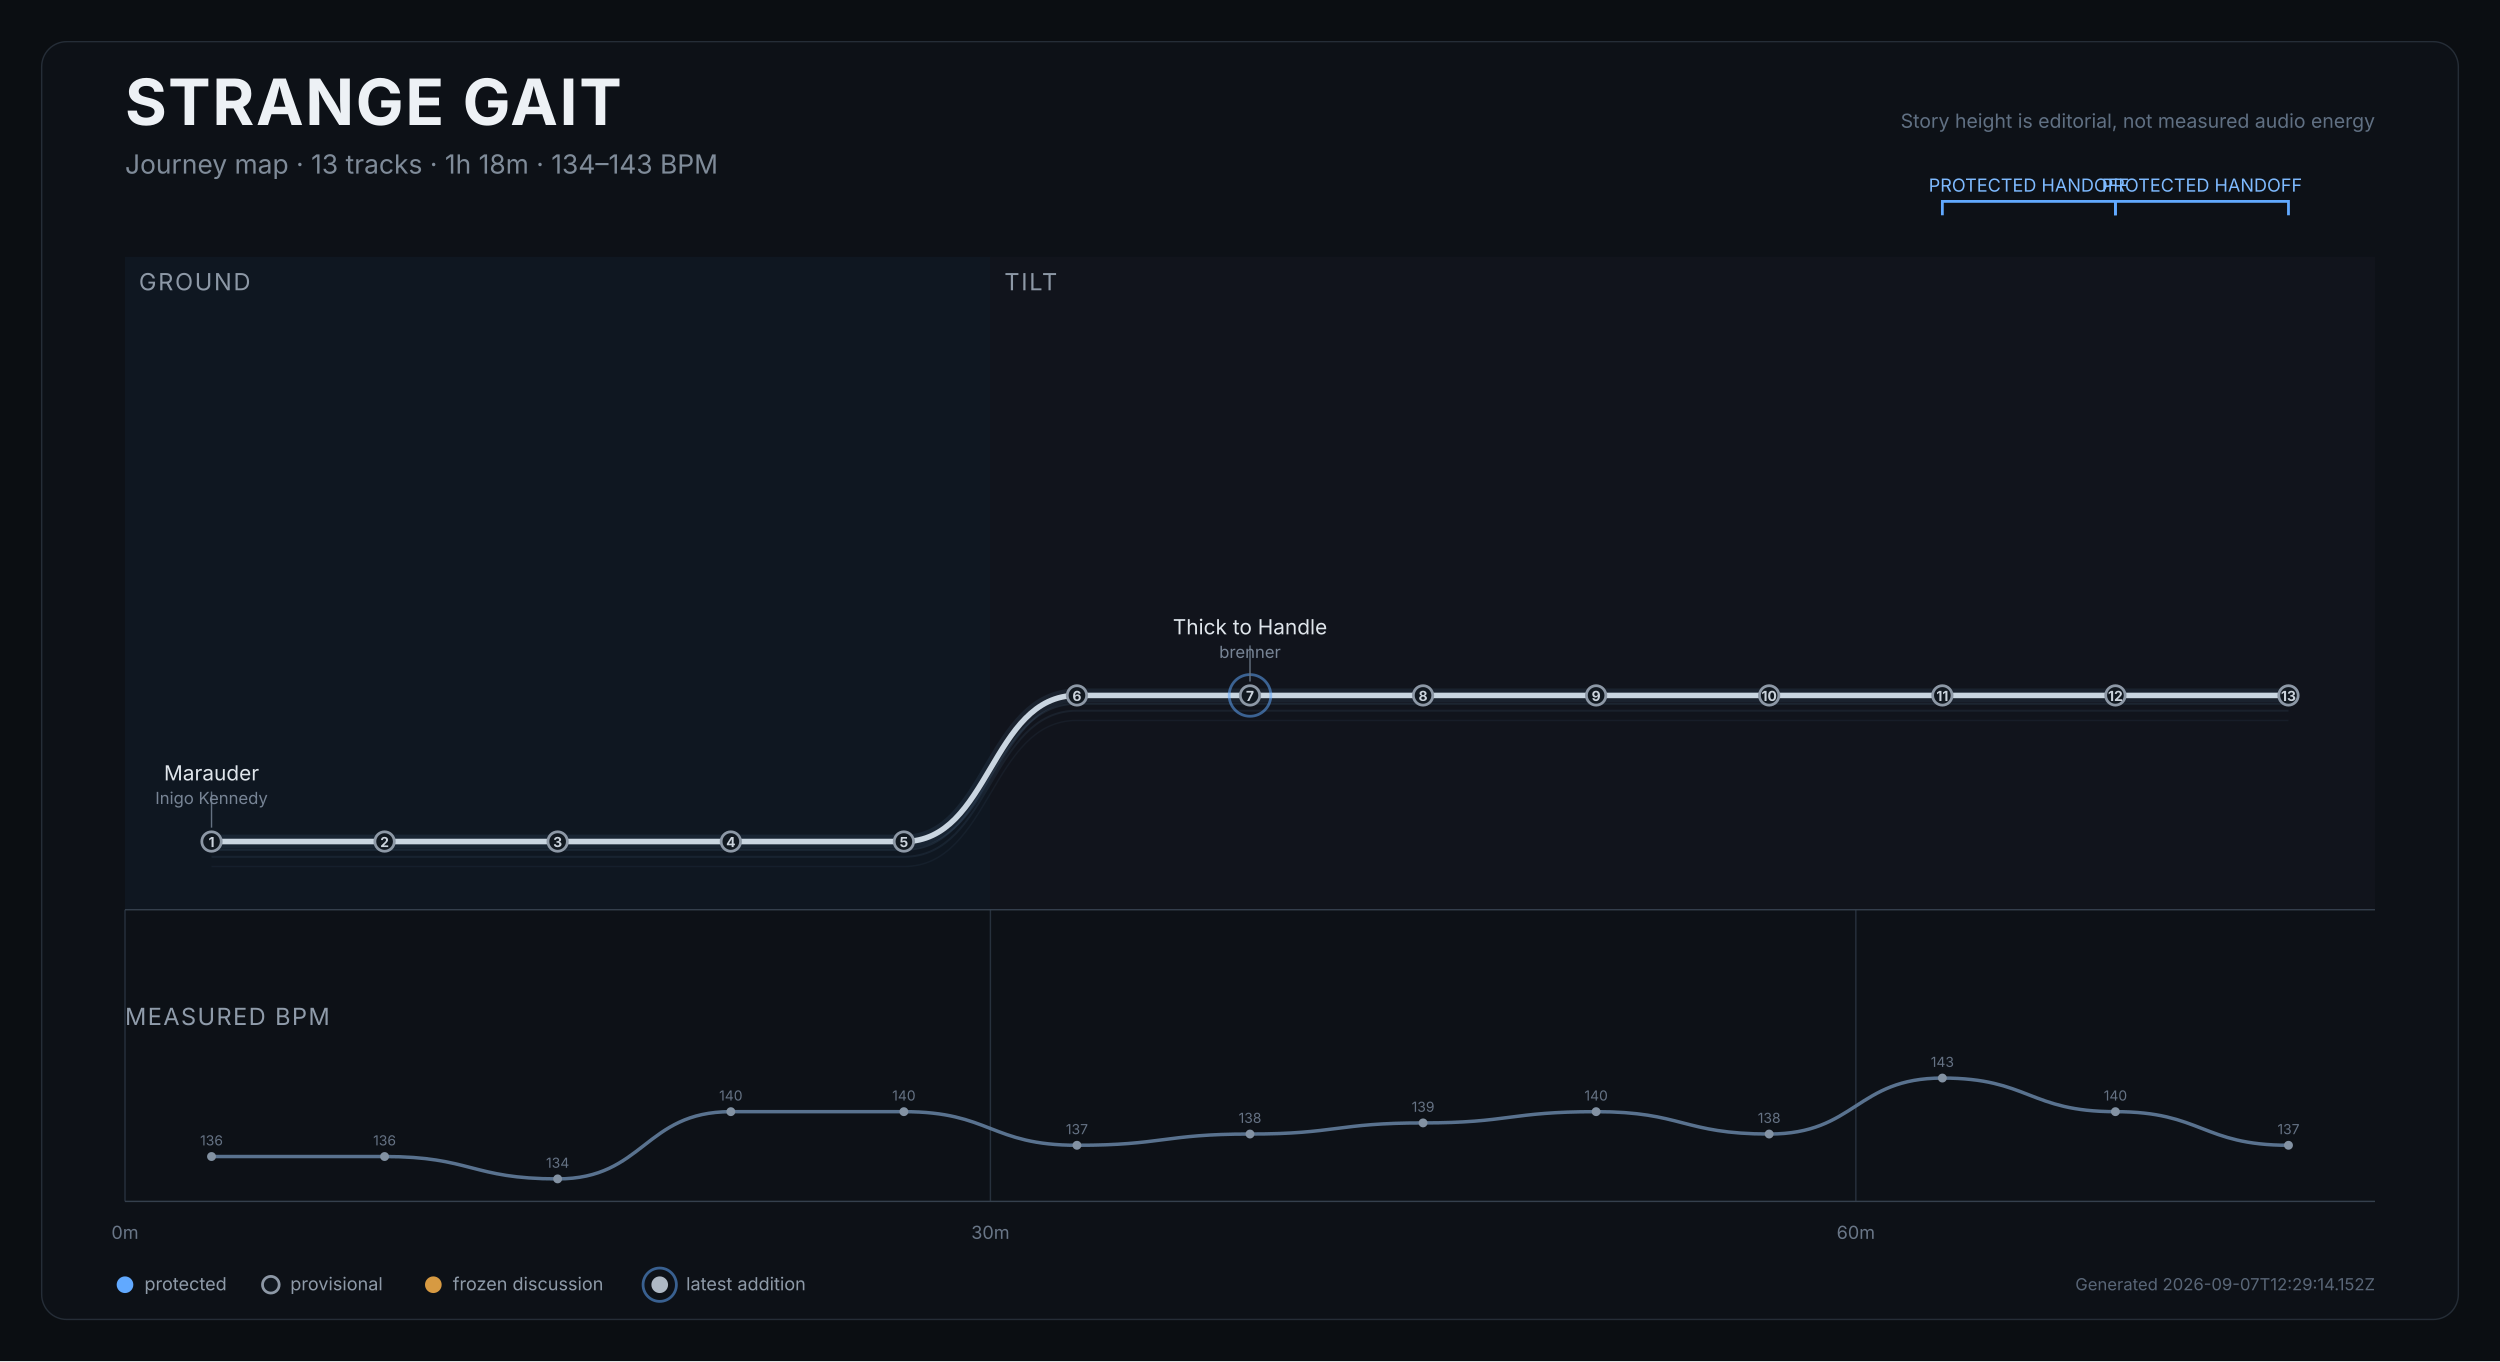
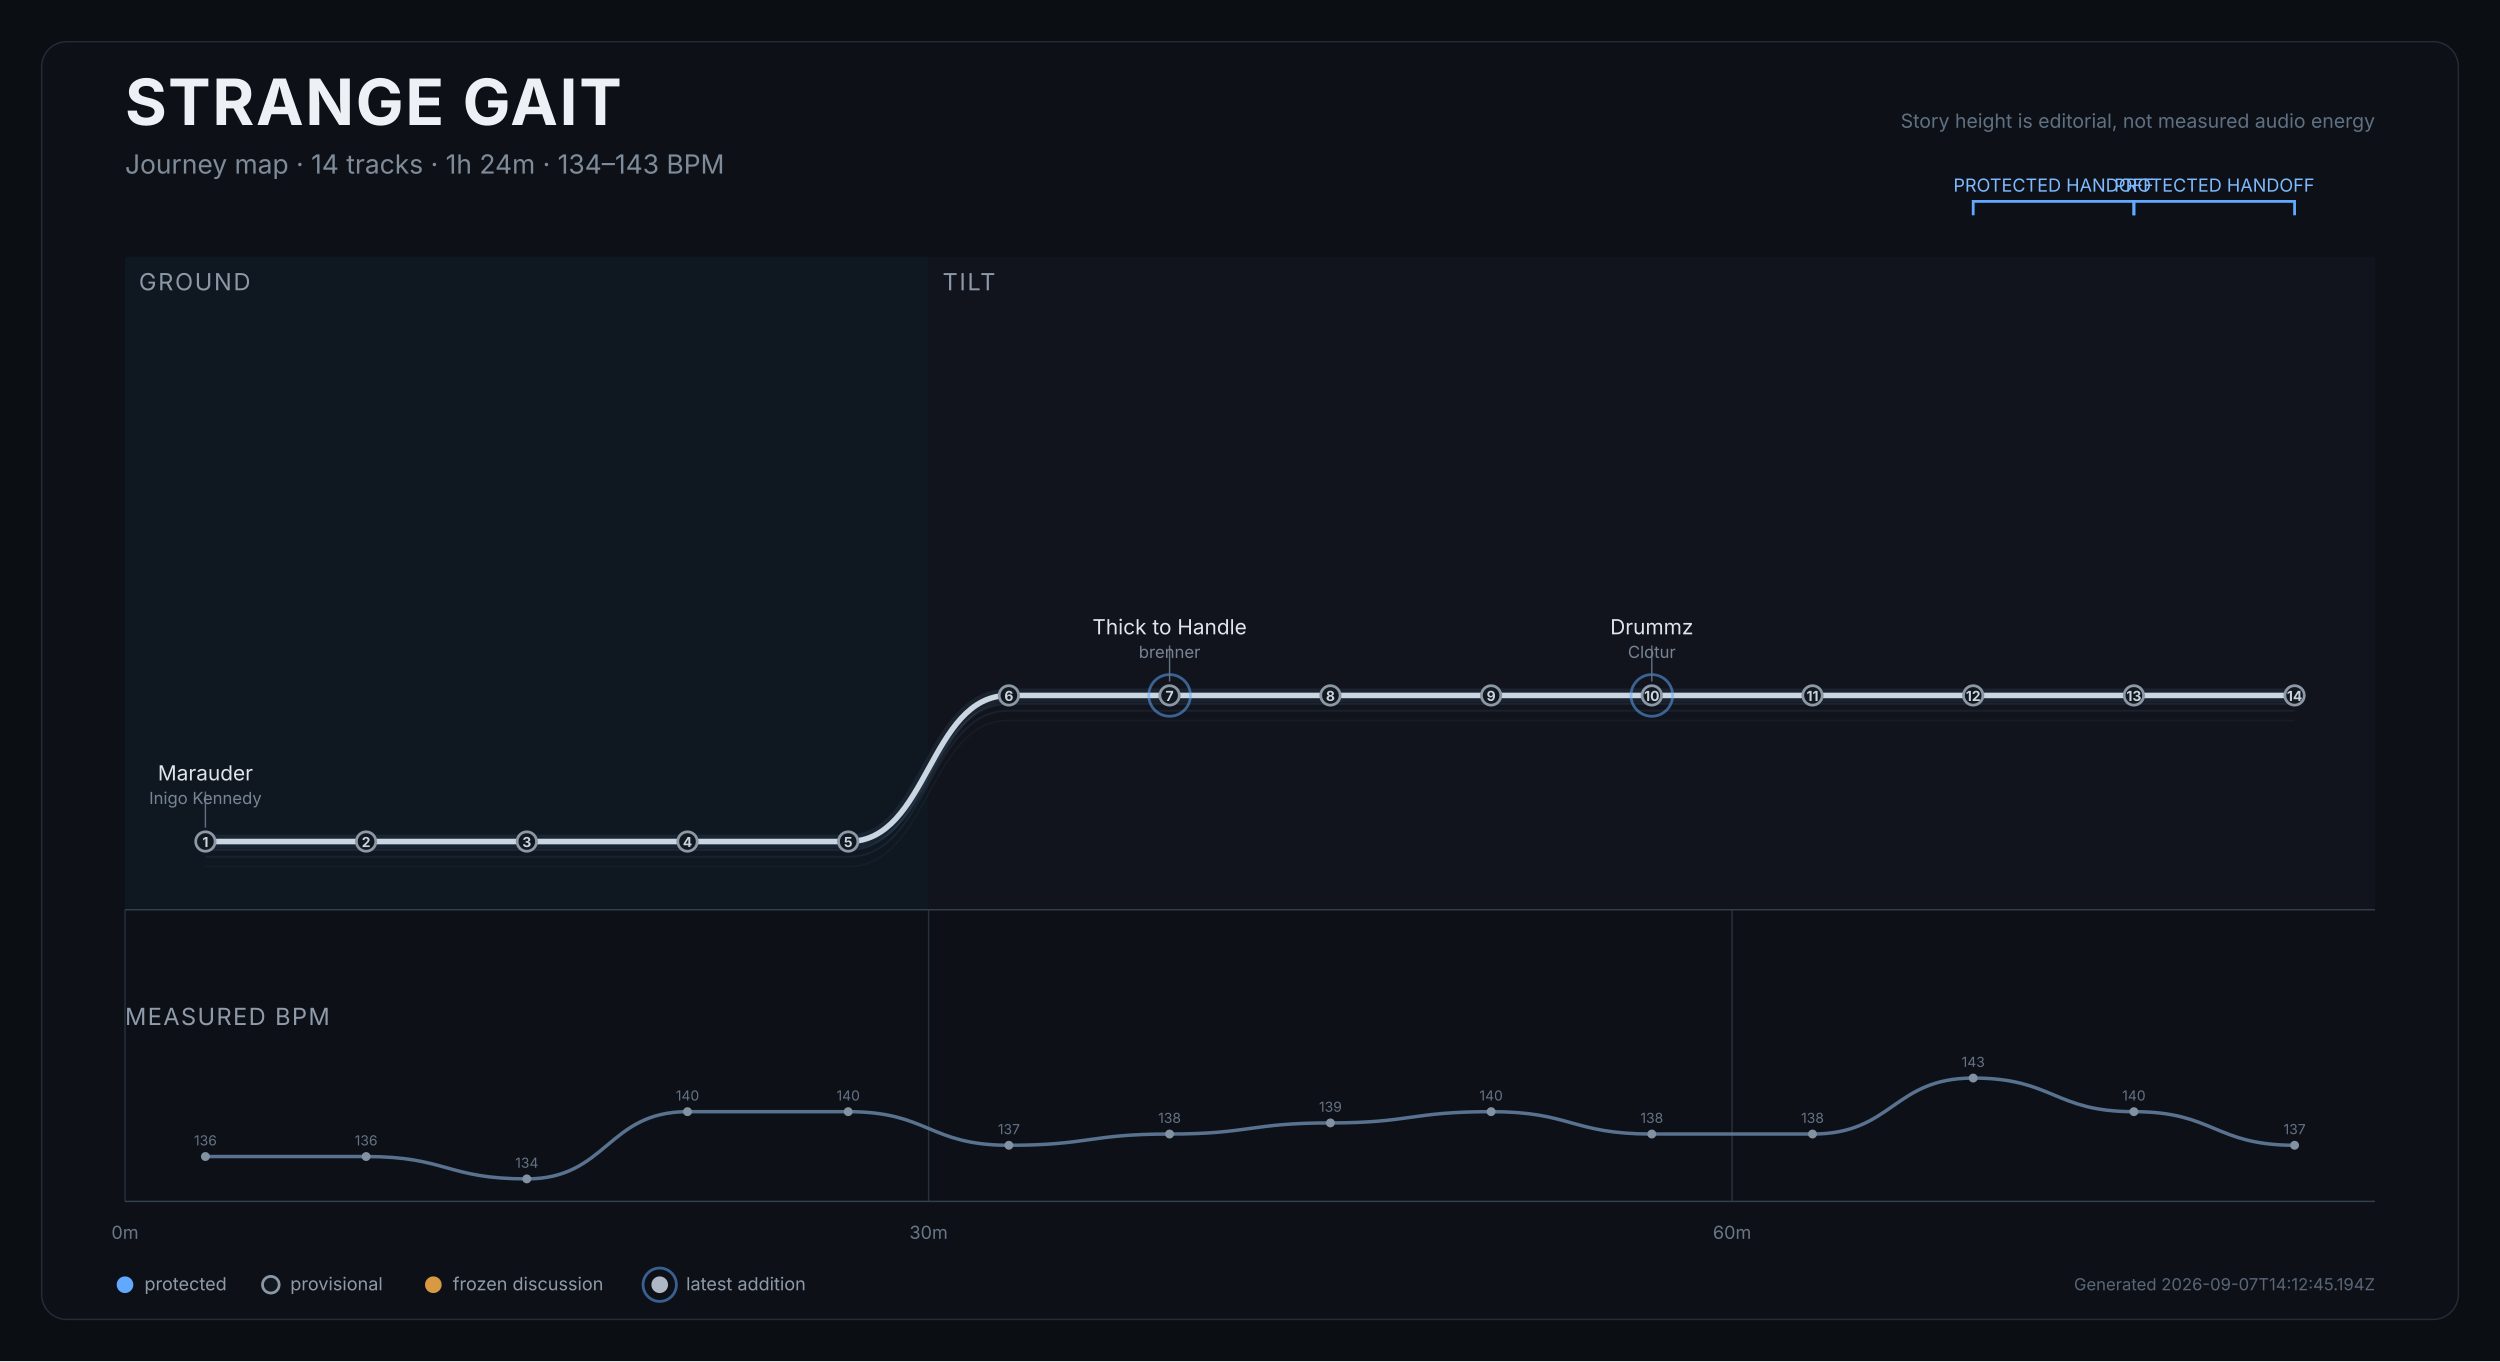
<svg xmlns="http://www.w3.org/2000/svg" width="1800" height="980" viewBox="0 0 1800 980" role="img" aria-labelledby="title desc">
  <rect width="1800" height="980" fill="#0b0e12" />
  <rect x="30" y="30" width="1740" height="920" rx="18" fill="#0d1117" stroke="#252d37" />
  <text x="90" y="90" fill="#edf1f5" font-size="46" font-weight="750" font-family="Inter,Arial,sans-serif" letter-spacing="1.2">STRANGE GAIT</text>
-   <text x="90" y="125" fill="#7f8b99" font-size="19" font-family="Inter,Arial,sans-serif">Journey map · 13 tracks · 1h 18m · 134–143 BPM</text>
+   <text x="90" y="125" fill="#7f8b99" font-size="19" font-family="Inter,Arial,sans-serif">Journey map · 14 tracks · 1h 24m · 134–143 BPM</text>
  <text x="1710" y="92" text-anchor="end" fill="#607083" font-size="14" font-family="Inter,Arial,sans-serif">Story height is editorial, not measured audio energy</text>
  <g>
-     <rect x="90.0" y="185" width="623.1" height="470" fill="#101923" opacity="0.82" />
+     <rect x="90.0" y="185" width="578.6" height="470" fill="#101923" opacity="0.82" />
    <text x="100.0" y="209" fill="#8d98a6" font-size="17" font-family="Inter,Arial,sans-serif" letter-spacing="1.2">GROUND</text>
  </g>
  <g>
-     <rect x="713.1" y="185" width="996.9" height="470" fill="#12151d" opacity="0.82" />
-     <text x="723.1" y="209" fill="#8d98a6" font-size="17" font-family="Inter,Arial,sans-serif" letter-spacing="1.2">TILT</text>
+     <rect x="668.6" y="185" width="1041.4" height="470" fill="#12151d" opacity="0.82" />
+     <text x="678.6" y="209" fill="#8d98a6" font-size="17" font-family="Inter,Arial,sans-serif" letter-spacing="1.2">TILT</text>
  </g>
  <line x1="90.0" y1="655" x2="90.0" y2="865" stroke="#27313d" stroke-width="1" />
  <text x="90.0" y="892" text-anchor="middle" fill="#697687" font-size="13" font-family="Inter,Arial,sans-serif">0m</text>
-   <line x1="713.1" y1="655" x2="713.1" y2="865" stroke="#27313d" stroke-width="1" />
-   <text x="713.1" y="892" text-anchor="middle" fill="#697687" font-size="13" font-family="Inter,Arial,sans-serif">30m</text>
-   <line x1="1336.2" y1="655" x2="1336.2" y2="865" stroke="#27313d" stroke-width="1" />
-   <text x="1336.2" y="892" text-anchor="middle" fill="#697687" font-size="13" font-family="Inter,Arial,sans-serif">60m</text>
+   <line x1="668.6" y1="655" x2="668.6" y2="865" stroke="#27313d" stroke-width="1" />
+   <text x="668.6" y="892" text-anchor="middle" fill="#697687" font-size="13" font-family="Inter,Arial,sans-serif">30m</text>
+   <line x1="1247.1" y1="655" x2="1247.1" y2="865" stroke="#27313d" stroke-width="1" />
+   <text x="1247.1" y="892" text-anchor="middle" fill="#697687" font-size="13" font-family="Inter,Arial,sans-serif">60m</text>
  <line x1="90" y1="655" x2="1710" y2="655" stroke="#35404d" />
-   <path d="M 152.3 623.9 C 214.6 623.9, 214.6 623.9, 276.9 623.9 C 339.2 623.9, 339.2 623.9, 401.5 623.9 C 463.8 623.9, 463.8 623.9, 526.2 623.9 C 588.5 623.9, 588.5 623.9, 650.8 623.9 C 713.1 623.9, 713.1 518.7, 775.4 518.7 C 837.7 518.7, 837.7 518.7, 900.0 518.7 C 962.3 518.7, 962.3 518.7, 1024.6 518.7 C 1086.9 518.7, 1086.9 518.7, 1149.2 518.7 C 1211.5 518.7, 1211.5 518.7, 1273.8 518.7 C 1336.2 518.7, 1336.2 518.7, 1398.5 518.7 C 1460.8 518.7, 1460.8 518.7, 1523.1 518.7 C 1585.4 518.7, 1585.4 518.7, 1647.7 518.7" fill="none" stroke="#45617c" stroke-width="1" opacity="0.12" />
-   <path d="M 152.3 616.9 C 214.6 616.9, 214.6 616.9, 276.9 616.9 C 339.2 616.9, 339.2 616.9, 401.5 616.9 C 463.8 616.9, 463.8 616.9, 526.2 616.9 C 588.5 616.9, 588.5 616.9, 650.8 616.9 C 713.1 616.9, 713.1 511.7, 775.4 511.7 C 837.7 511.7, 837.7 511.7, 900.0 511.7 C 962.3 511.7, 962.3 511.7, 1024.6 511.7 C 1086.9 511.7, 1086.9 511.7, 1149.2 511.7 C 1211.5 511.7, 1211.5 511.7, 1273.8 511.7 C 1336.2 511.7, 1336.2 511.7, 1398.5 511.7 C 1460.8 511.7, 1460.8 511.7, 1523.1 511.7 C 1585.4 511.7, 1585.4 511.7, 1647.7 511.7" fill="none" stroke="#45617c" stroke-width="1.4" opacity="0.17" />
-   <path d="M 152.3 611.9 C 214.6 611.9, 214.6 611.9, 276.9 611.9 C 339.2 611.9, 339.2 611.9, 401.5 611.9 C 463.8 611.9, 463.8 611.9, 526.2 611.9 C 588.5 611.9, 588.5 611.9, 650.8 611.9 C 713.1 611.9, 713.1 506.7, 775.4 506.7 C 837.7 506.7, 837.7 506.7, 900.0 506.7 C 962.3 506.7, 962.3 506.7, 1024.6 506.7 C 1086.9 506.7, 1086.9 506.7, 1149.2 506.7 C 1211.5 506.7, 1211.5 506.7, 1273.8 506.7 C 1336.2 506.7, 1336.2 506.7, 1398.5 506.7 C 1460.8 506.7, 1460.8 506.7, 1523.1 506.7 C 1585.4 506.7, 1585.4 506.7, 1647.7 506.7" fill="none" stroke="#45617c" stroke-width="1.4" opacity="0.22" />
-   <path d="M 152.3 605.9 C 214.6 605.9, 214.6 605.9, 276.9 605.9 C 339.2 605.9, 339.2 605.9, 401.5 605.9 C 463.8 605.9, 463.8 605.9, 526.2 605.9 C 588.5 605.9, 588.5 605.9, 650.8 605.9 C 713.1 605.9, 713.1 500.7, 775.4 500.7 C 837.7 500.7, 837.7 500.7, 900.0 500.7 C 962.3 500.7, 962.3 500.7, 1024.6 500.7 C 1086.9 500.7, 1086.9 500.7, 1149.2 500.7 C 1211.5 500.7, 1211.5 500.7, 1273.8 500.7 C 1336.2 500.7, 1336.2 500.7, 1398.5 500.7 C 1460.8 500.7, 1460.8 500.7, 1523.1 500.7 C 1585.4 500.7, 1585.4 500.7, 1647.7 500.7" fill="none" stroke="#d9e0e7" stroke-width="4" stroke-linecap="round" stroke-linejoin="round" />
-   <path d="M 152.3 605.9 C 214.6 605.9, 214.6 605.9, 276.9 605.9 C 339.2 605.9, 339.2 605.9, 401.5 605.9 C 463.8 605.9, 463.8 605.9, 526.2 605.9 C 588.5 605.9, 588.5 605.9, 650.8 605.9 C 713.1 605.9, 713.1 500.7, 775.4 500.7 C 837.7 500.7, 837.7 500.7, 900.0 500.7 C 962.3 500.7, 962.3 500.7, 1024.6 500.7 C 1086.9 500.7, 1086.9 500.7, 1149.2 500.7 C 1211.5 500.7, 1211.5 500.7, 1273.8 500.7 C 1336.2 500.7, 1336.2 500.7, 1398.5 500.7 C 1460.8 500.7, 1460.8 500.7, 1523.1 500.7 C 1585.4 500.7, 1585.4 500.7, 1647.7 500.7" fill="none" stroke="#6088b1" stroke-width="10" opacity="0.12" stroke-linecap="round" />
+   <path d="M 147.9 623.9 C 205.7 623.9, 205.7 623.9, 263.6 623.9 C 321.4 623.9, 321.4 623.9, 379.3 623.9 C 437.1 623.9, 437.1 623.9, 495.0 623.9 C 552.9 623.9, 552.9 623.9, 610.7 623.9 C 668.6 623.9, 668.6 518.7, 726.4 518.7 C 784.3 518.7, 784.3 518.7, 842.1 518.7 C 900.0 518.7, 900.0 518.7, 957.9 518.7 C 1015.7 518.7, 1015.7 518.7, 1073.6 518.7 C 1131.4 518.7, 1131.4 518.7, 1189.3 518.7 C 1247.1 518.7, 1247.1 518.7, 1305.0 518.7 C 1362.9 518.7, 1362.9 518.7, 1420.7 518.7 C 1478.6 518.7, 1478.6 518.7, 1536.4 518.7 C 1594.3 518.7, 1594.3 518.7, 1652.1 518.7" fill="none" stroke="#45617c" stroke-width="1" opacity="0.12" />
+   <path d="M 147.9 616.9 C 205.7 616.9, 205.7 616.9, 263.6 616.9 C 321.4 616.9, 321.4 616.9, 379.3 616.9 C 437.1 616.9, 437.1 616.9, 495.0 616.9 C 552.9 616.9, 552.9 616.9, 610.7 616.9 C 668.6 616.9, 668.6 511.7, 726.4 511.7 C 784.3 511.7, 784.3 511.7, 842.1 511.7 C 900.0 511.7, 900.0 511.7, 957.9 511.7 C 1015.7 511.7, 1015.7 511.7, 1073.6 511.7 C 1131.4 511.7, 1131.4 511.7, 1189.3 511.7 C 1247.1 511.7, 1247.1 511.7, 1305.0 511.7 C 1362.9 511.7, 1362.9 511.7, 1420.7 511.7 C 1478.6 511.7, 1478.6 511.7, 1536.4 511.7 C 1594.3 511.7, 1594.3 511.7, 1652.1 511.7" fill="none" stroke="#45617c" stroke-width="1.4" opacity="0.17" />
+   <path d="M 147.9 611.9 C 205.7 611.9, 205.7 611.9, 263.6 611.9 C 321.4 611.9, 321.4 611.9, 379.3 611.9 C 437.1 611.9, 437.1 611.9, 495.0 611.9 C 552.9 611.9, 552.9 611.9, 610.7 611.9 C 668.6 611.9, 668.6 506.7, 726.4 506.7 C 784.3 506.7, 784.3 506.7, 842.1 506.7 C 900.0 506.7, 900.0 506.7, 957.9 506.7 C 1015.7 506.7, 1015.7 506.7, 1073.6 506.7 C 1131.4 506.7, 1131.4 506.7, 1189.3 506.7 C 1247.1 506.7, 1247.1 506.7, 1305.0 506.7 C 1362.9 506.7, 1362.9 506.7, 1420.7 506.7 C 1478.6 506.7, 1478.6 506.7, 1536.4 506.7 C 1594.3 506.7, 1594.3 506.7, 1652.1 506.7" fill="none" stroke="#45617c" stroke-width="1.4" opacity="0.22" />
+   <path d="M 147.9 605.9 C 205.7 605.9, 205.7 605.9, 263.6 605.9 C 321.4 605.9, 321.4 605.9, 379.3 605.9 C 437.1 605.9, 437.1 605.9, 495.0 605.9 C 552.9 605.9, 552.9 605.9, 610.7 605.9 C 668.6 605.9, 668.6 500.7, 726.4 500.7 C 784.3 500.7, 784.3 500.7, 842.1 500.7 C 900.0 500.7, 900.0 500.7, 957.9 500.7 C 1015.7 500.7, 1015.7 500.7, 1073.6 500.7 C 1131.4 500.7, 1131.4 500.7, 1189.3 500.7 C 1247.1 500.7, 1247.1 500.7, 1305.0 500.7 C 1362.9 500.7, 1362.9 500.7, 1420.7 500.7 C 1478.6 500.7, 1478.6 500.7, 1536.4 500.7 C 1594.3 500.7, 1594.3 500.7, 1652.1 500.7" fill="none" stroke="#d9e0e7" stroke-width="4" stroke-linecap="round" stroke-linejoin="round" />
+   <path d="M 147.9 605.9 C 205.7 605.9, 205.7 605.9, 263.6 605.9 C 321.4 605.9, 321.4 605.9, 379.3 605.9 C 437.1 605.9, 437.1 605.9, 495.0 605.9 C 552.9 605.9, 552.9 605.9, 610.7 605.9 C 668.6 605.9, 668.6 500.7, 726.4 500.7 C 784.3 500.7, 784.3 500.7, 842.1 500.7 C 900.0 500.7, 900.0 500.7, 957.9 500.7 C 1015.7 500.7, 1015.7 500.7, 1073.6 500.7 C 1131.4 500.7, 1131.4 500.7, 1189.3 500.7 C 1247.1 500.7, 1247.1 500.7, 1305.0 500.7 C 1362.9 500.7, 1362.9 500.7, 1420.7 500.7 C 1478.6 500.7, 1478.6 500.7, 1536.4 500.7 C 1594.3 500.7, 1594.3 500.7, 1652.1 500.7" fill="none" stroke="#6088b1" stroke-width="10" opacity="0.12" stroke-linecap="round" />
  <g>
-     <path d="M 1398.5 155 L 1398.5 145 L 1523.1 145 L 1523.1 155" fill="none" stroke="#61a9ff" stroke-width="2" />
-     <text x="1460.8" y="138" text-anchor="middle" fill="#7ebaff" font-size="13" font-family="Inter,Arial,sans-serif">PROTECTED HANDOFF</text>
+     <path d="M 1420.7 155 L 1420.7 145 L 1536.4 145 L 1536.4 155" fill="none" stroke="#61a9ff" stroke-width="2" />
+     <text x="1478.6" y="138" text-anchor="middle" fill="#7ebaff" font-size="13" font-family="Inter,Arial,sans-serif">PROTECTED HANDOFF</text>
  </g>
  <g>
-     <path d="M 1523.1 155 L 1523.1 145 L 1647.7 145 L 1647.7 155" fill="none" stroke="#61a9ff" stroke-width="2" />
-     <text x="1585.4" y="138" text-anchor="middle" fill="#7ebaff" font-size="13" font-family="Inter,Arial,sans-serif">PROTECTED HANDOFF</text>
+     <path d="M 1536.4 155 L 1536.4 145 L 1652.1 145 L 1652.1 155" fill="none" stroke="#61a9ff" stroke-width="2" />
+     <text x="1594.3" y="138" text-anchor="middle" fill="#7ebaff" font-size="13" font-family="Inter,Arial,sans-serif">PROTECTED HANDOFF</text>
  </g>
  <g>
-     <circle cx="152.3" cy="605.9" r="7" fill="#111820" stroke="#8d98a6" stroke-width="2" />
-     <text x="152.3" y="609.9" text-anchor="middle" fill="#cbd3dc" font-size="10" font-weight="700" font-family="Inter,Arial,sans-serif">1</text>
+     <circle cx="147.9" cy="605.9" r="7" fill="#111820" stroke="#8d98a6" stroke-width="2" />
+     <text x="147.9" y="609.9" text-anchor="middle" fill="#cbd3dc" font-size="10" font-weight="700" font-family="Inter,Arial,sans-serif">1</text>
    <g>
-       <line x1="152.3" y1="595.9" x2="152.3" y2="569.9" stroke="#647181" stroke-width="1" />
-       <text x="152.3" y="561.9" text-anchor="middle" fill="#dfe5eb" font-size="15" font-family="Inter,Arial,sans-serif">Marauder</text>
-       <text x="152.3" y="578.9" text-anchor="middle" fill="#778495" font-size="12" font-family="Inter,Arial,sans-serif">Inigo Kennedy</text>
+       <line x1="147.9" y1="595.9" x2="147.9" y2="569.9" stroke="#647181" stroke-width="1" />
+       <text x="147.9" y="561.9" text-anchor="middle" fill="#dfe5eb" font-size="15" font-family="Inter,Arial,sans-serif">Marauder</text>
+       <text x="147.9" y="578.9" text-anchor="middle" fill="#778495" font-size="12" font-family="Inter,Arial,sans-serif">Inigo Kennedy</text>
    </g>
  </g>
  <g>
-     <circle cx="276.9" cy="605.9" r="7" fill="#111820" stroke="#8d98a6" stroke-width="2" />
-     <text x="276.9" y="609.9" text-anchor="middle" fill="#cbd3dc" font-size="10" font-weight="700" font-family="Inter,Arial,sans-serif">2</text>
+     <circle cx="263.6" cy="605.9" r="7" fill="#111820" stroke="#8d98a6" stroke-width="2" />
+     <text x="263.6" y="609.9" text-anchor="middle" fill="#cbd3dc" font-size="10" font-weight="700" font-family="Inter,Arial,sans-serif">2</text>
  </g>
  <g>
-     <circle cx="401.5" cy="605.9" r="7" fill="#111820" stroke="#8d98a6" stroke-width="2" />
-     <text x="401.5" y="609.9" text-anchor="middle" fill="#cbd3dc" font-size="10" font-weight="700" font-family="Inter,Arial,sans-serif">3</text>
+     <circle cx="379.3" cy="605.9" r="7" fill="#111820" stroke="#8d98a6" stroke-width="2" />
+     <text x="379.3" y="609.9" text-anchor="middle" fill="#cbd3dc" font-size="10" font-weight="700" font-family="Inter,Arial,sans-serif">3</text>
  </g>
  <g>
-     <circle cx="526.2" cy="605.9" r="7" fill="#111820" stroke="#8d98a6" stroke-width="2" />
-     <text x="526.2" y="609.9" text-anchor="middle" fill="#cbd3dc" font-size="10" font-weight="700" font-family="Inter,Arial,sans-serif">4</text>
+     <circle cx="495.0" cy="605.9" r="7" fill="#111820" stroke="#8d98a6" stroke-width="2" />
+     <text x="495.0" y="609.9" text-anchor="middle" fill="#cbd3dc" font-size="10" font-weight="700" font-family="Inter,Arial,sans-serif">4</text>
  </g>
  <g>
-     <circle cx="650.8" cy="605.9" r="7" fill="#111820" stroke="#8d98a6" stroke-width="2" />
-     <text x="650.8" y="609.9" text-anchor="middle" fill="#cbd3dc" font-size="10" font-weight="700" font-family="Inter,Arial,sans-serif">5</text>
+     <circle cx="610.7" cy="605.9" r="7" fill="#111820" stroke="#8d98a6" stroke-width="2" />
+     <text x="610.7" y="609.9" text-anchor="middle" fill="#cbd3dc" font-size="10" font-weight="700" font-family="Inter,Arial,sans-serif">5</text>
  </g>
  <g>
-     <circle cx="775.4" cy="500.7" r="7" fill="#111820" stroke="#8d98a6" stroke-width="2" />
-     <text x="775.4" y="504.7" text-anchor="middle" fill="#cbd3dc" font-size="10" font-weight="700" font-family="Inter,Arial,sans-serif">6</text>
+     <circle cx="726.4" cy="500.7" r="7" fill="#111820" stroke="#8d98a6" stroke-width="2" />
+     <text x="726.4" y="504.7" text-anchor="middle" fill="#cbd3dc" font-size="10" font-weight="700" font-family="Inter,Arial,sans-serif">6</text>
  </g>
  <g>
-     <circle cx="900.0" cy="500.7" r="15" fill="none" stroke="#61a9ff" stroke-width="2" opacity="0.52" />
-     <circle cx="900.0" cy="500.7" r="7" fill="#111820" stroke="#8d98a6" stroke-width="2" />
-     <text x="900.0" y="504.7" text-anchor="middle" fill="#cbd3dc" font-size="10" font-weight="700" font-family="Inter,Arial,sans-serif">7</text>
+     <circle cx="842.1" cy="500.7" r="15" fill="none" stroke="#61a9ff" stroke-width="2" opacity="0.52" />
+     <circle cx="842.1" cy="500.7" r="7" fill="#111820" stroke="#8d98a6" stroke-width="2" />
+     <text x="842.1" y="504.7" text-anchor="middle" fill="#cbd3dc" font-size="10" font-weight="700" font-family="Inter,Arial,sans-serif">7</text>
    <g>
-       <line x1="900.0" y1="490.7" x2="900.0" y2="464.7" stroke="#647181" stroke-width="1" />
-       <text x="900.0" y="456.7" text-anchor="middle" fill="#dfe5eb" font-size="15" font-family="Inter,Arial,sans-serif">Thick to Handle</text>
-       <text x="900.0" y="473.7" text-anchor="middle" fill="#778495" font-size="12" font-family="Inter,Arial,sans-serif">brenner</text>
+       <line x1="842.1" y1="490.7" x2="842.1" y2="464.7" stroke="#647181" stroke-width="1" />
+       <text x="842.1" y="456.7" text-anchor="middle" fill="#dfe5eb" font-size="15" font-family="Inter,Arial,sans-serif">Thick to Handle</text>
+       <text x="842.1" y="473.7" text-anchor="middle" fill="#778495" font-size="12" font-family="Inter,Arial,sans-serif">brenner</text>
    </g>
  </g>
  <g>
-     <circle cx="1024.6" cy="500.7" r="7" fill="#111820" stroke="#8d98a6" stroke-width="2" />
-     <text x="1024.6" y="504.7" text-anchor="middle" fill="#cbd3dc" font-size="10" font-weight="700" font-family="Inter,Arial,sans-serif">8</text>
+     <circle cx="957.9" cy="500.7" r="7" fill="#111820" stroke="#8d98a6" stroke-width="2" />
+     <text x="957.9" y="504.7" text-anchor="middle" fill="#cbd3dc" font-size="10" font-weight="700" font-family="Inter,Arial,sans-serif">8</text>
  </g>
  <g>
-     <circle cx="1149.2" cy="500.7" r="7" fill="#111820" stroke="#8d98a6" stroke-width="2" />
-     <text x="1149.2" y="504.7" text-anchor="middle" fill="#cbd3dc" font-size="10" font-weight="700" font-family="Inter,Arial,sans-serif">9</text>
+     <circle cx="1073.6" cy="500.7" r="7" fill="#111820" stroke="#8d98a6" stroke-width="2" />
+     <text x="1073.6" y="504.7" text-anchor="middle" fill="#cbd3dc" font-size="10" font-weight="700" font-family="Inter,Arial,sans-serif">9</text>
  </g>
  <g>
-     <circle cx="1273.8" cy="500.7" r="7" fill="#111820" stroke="#8d98a6" stroke-width="2" />
-     <text x="1273.8" y="504.7" text-anchor="middle" fill="#cbd3dc" font-size="10" font-weight="700" font-family="Inter,Arial,sans-serif">10</text>
+     <circle cx="1189.3" cy="500.7" r="15" fill="none" stroke="#61a9ff" stroke-width="2" opacity="0.52" />
+     <circle cx="1189.3" cy="500.7" r="7" fill="#111820" stroke="#8d98a6" stroke-width="2" />
+     <text x="1189.3" y="504.7" text-anchor="middle" fill="#cbd3dc" font-size="10" font-weight="700" font-family="Inter,Arial,sans-serif">10</text>
+     <g>
+       <line x1="1189.3" y1="490.7" x2="1189.3" y2="464.7" stroke="#647181" stroke-width="1" />
+       <text x="1189.3" y="456.7" text-anchor="middle" fill="#dfe5eb" font-size="15" font-family="Inter,Arial,sans-serif">Drummz</text>
+       <text x="1189.3" y="473.7" text-anchor="middle" fill="#778495" font-size="12" font-family="Inter,Arial,sans-serif">Clotur</text>
+     </g>
  </g>
  <g>
-     <circle cx="1398.5" cy="500.7" r="7" fill="#111820" stroke="#8d98a6" stroke-width="2" />
-     <text x="1398.5" y="504.7" text-anchor="middle" fill="#cbd3dc" font-size="10" font-weight="700" font-family="Inter,Arial,sans-serif">11</text>
+     <circle cx="1305.0" cy="500.7" r="7" fill="#111820" stroke="#8d98a6" stroke-width="2" />
+     <text x="1305.0" y="504.7" text-anchor="middle" fill="#cbd3dc" font-size="10" font-weight="700" font-family="Inter,Arial,sans-serif">11</text>
  </g>
  <g>
-     <circle cx="1523.1" cy="500.7" r="7" fill="#111820" stroke="#8d98a6" stroke-width="2" />
-     <text x="1523.1" y="504.7" text-anchor="middle" fill="#cbd3dc" font-size="10" font-weight="700" font-family="Inter,Arial,sans-serif">12</text>
+     <circle cx="1420.7" cy="500.7" r="7" fill="#111820" stroke="#8d98a6" stroke-width="2" />
+     <text x="1420.7" y="504.7" text-anchor="middle" fill="#cbd3dc" font-size="10" font-weight="700" font-family="Inter,Arial,sans-serif">12</text>
  </g>
  <g>
-     <circle cx="1647.7" cy="500.7" r="7" fill="#111820" stroke="#8d98a6" stroke-width="2" />
-     <text x="1647.7" y="504.7" text-anchor="middle" fill="#cbd3dc" font-size="10" font-weight="700" font-family="Inter,Arial,sans-serif">13</text>
+     <circle cx="1536.4" cy="500.7" r="7" fill="#111820" stroke="#8d98a6" stroke-width="2" />
+     <text x="1536.4" y="504.7" text-anchor="middle" fill="#cbd3dc" font-size="10" font-weight="700" font-family="Inter,Arial,sans-serif">13</text>
+   </g>
+   <g>
+     <circle cx="1652.1" cy="500.7" r="7" fill="#111820" stroke="#8d98a6" stroke-width="2" />
+     <text x="1652.1" y="504.7" text-anchor="middle" fill="#cbd3dc" font-size="10" font-weight="700" font-family="Inter,Arial,sans-serif">14</text>
  </g>
  <text x="90" y="738" fill="#8f9baa" font-size="17" font-family="Inter,Arial,sans-serif" letter-spacing="1">MEASURED BPM</text>
-   <path d="M 152.3 832.7 C 214.6 832.7, 214.6 832.7, 276.9 832.7 C 339.2 832.7, 339.2 848.8, 401.5 848.8 C 463.8 848.8, 463.8 800.4, 526.2 800.4 C 588.5 800.4, 588.5 800.4, 650.8 800.4 C 713.1 800.4, 713.1 824.6, 775.4 824.6 C 837.7 824.6, 837.7 816.5, 900.0 816.5 C 962.3 816.5, 962.3 808.5, 1024.6 808.5 C 1086.9 808.5, 1086.9 800.4, 1149.2 800.4 C 1211.5 800.4, 1211.5 816.5, 1273.8 816.5 C 1336.2 816.5, 1336.2 776.2, 1398.5 776.2 C 1460.8 776.2, 1460.8 800.4, 1523.1 800.4 C 1585.4 800.4, 1585.4 824.6, 1647.7 824.6" fill="none" stroke="#607b99" stroke-width="2.5" opacity="0.92" />
+   <path d="M 147.9 832.7 C 205.7 832.7, 205.7 832.7, 263.6 832.7 C 321.4 832.7, 321.4 848.8, 379.3 848.8 C 437.1 848.8, 437.1 800.4, 495.0 800.4 C 552.9 800.4, 552.9 800.4, 610.7 800.4 C 668.6 800.4, 668.6 824.6, 726.4 824.6 C 784.3 824.6, 784.3 816.5, 842.1 816.5 C 900.0 816.5, 900.0 808.5, 957.9 808.5 C 1015.7 808.5, 1015.7 800.4, 1073.6 800.4 C 1131.4 800.4, 1131.4 816.5, 1189.3 816.5 C 1247.1 816.5, 1247.1 816.5, 1305.0 816.5 C 1362.9 816.5, 1362.9 776.2, 1420.7 776.2 C 1478.6 776.2, 1478.6 800.4, 1536.4 800.4 C 1594.3 800.4, 1594.3 824.6, 1652.1 824.6" fill="none" stroke="#607b99" stroke-width="2.5" opacity="0.92" />
  <g>
-     <circle cx="152.3" cy="832.7" r="3.2" fill="#8392a3" />
-     <text x="152.3" y="824.7" text-anchor="middle" fill="#657284" font-size="10" font-family="Inter,Arial,sans-serif">136</text>
+     <circle cx="147.9" cy="832.7" r="3.2" fill="#8392a3" />
+     <text x="147.9" y="824.7" text-anchor="middle" fill="#657284" font-size="10" font-family="Inter,Arial,sans-serif">136</text>
  </g>
  <g>
-     <circle cx="276.9" cy="832.7" r="3.2" fill="#8392a3" />
-     <text x="276.9" y="824.7" text-anchor="middle" fill="#657284" font-size="10" font-family="Inter,Arial,sans-serif">136</text>
+     <circle cx="263.6" cy="832.7" r="3.2" fill="#8392a3" />
+     <text x="263.6" y="824.7" text-anchor="middle" fill="#657284" font-size="10" font-family="Inter,Arial,sans-serif">136</text>
  </g>
  <g>
-     <circle cx="401.5" cy="848.8" r="3.2" fill="#8392a3" />
-     <text x="401.5" y="840.8" text-anchor="middle" fill="#657284" font-size="10" font-family="Inter,Arial,sans-serif">134</text>
+     <circle cx="379.3" cy="848.8" r="3.2" fill="#8392a3" />
+     <text x="379.3" y="840.8" text-anchor="middle" fill="#657284" font-size="10" font-family="Inter,Arial,sans-serif">134</text>
  </g>
  <g>
-     <circle cx="526.2" cy="800.4" r="3.2" fill="#8392a3" />
-     <text x="526.2" y="792.4" text-anchor="middle" fill="#657284" font-size="10" font-family="Inter,Arial,sans-serif">140</text>
+     <circle cx="495.0" cy="800.4" r="3.2" fill="#8392a3" />
+     <text x="495.0" y="792.4" text-anchor="middle" fill="#657284" font-size="10" font-family="Inter,Arial,sans-serif">140</text>
  </g>
  <g>
-     <circle cx="650.8" cy="800.4" r="3.2" fill="#8392a3" />
-     <text x="650.8" y="792.4" text-anchor="middle" fill="#657284" font-size="10" font-family="Inter,Arial,sans-serif">140</text>
+     <circle cx="610.7" cy="800.4" r="3.2" fill="#8392a3" />
+     <text x="610.7" y="792.4" text-anchor="middle" fill="#657284" font-size="10" font-family="Inter,Arial,sans-serif">140</text>
  </g>
  <g>
-     <circle cx="775.4" cy="824.6" r="3.2" fill="#8392a3" />
-     <text x="775.4" y="816.6" text-anchor="middle" fill="#657284" font-size="10" font-family="Inter,Arial,sans-serif">137</text>
+     <circle cx="726.4" cy="824.6" r="3.2" fill="#8392a3" />
+     <text x="726.4" y="816.6" text-anchor="middle" fill="#657284" font-size="10" font-family="Inter,Arial,sans-serif">137</text>
  </g>
  <g>
-     <circle cx="900.0" cy="816.5" r="3.2" fill="#8392a3" />
-     <text x="900.0" y="808.5" text-anchor="middle" fill="#657284" font-size="10" font-family="Inter,Arial,sans-serif">138</text>
+     <circle cx="842.1" cy="816.5" r="3.2" fill="#8392a3" />
+     <text x="842.1" y="808.5" text-anchor="middle" fill="#657284" font-size="10" font-family="Inter,Arial,sans-serif">138</text>
  </g>
  <g>
-     <circle cx="1024.6" cy="808.5" r="3.2" fill="#8392a3" />
-     <text x="1024.6" y="800.5" text-anchor="middle" fill="#657284" font-size="10" font-family="Inter,Arial,sans-serif">139</text>
+     <circle cx="957.9" cy="808.5" r="3.2" fill="#8392a3" />
+     <text x="957.9" y="800.5" text-anchor="middle" fill="#657284" font-size="10" font-family="Inter,Arial,sans-serif">139</text>
  </g>
  <g>
-     <circle cx="1149.2" cy="800.4" r="3.2" fill="#8392a3" />
-     <text x="1149.2" y="792.4" text-anchor="middle" fill="#657284" font-size="10" font-family="Inter,Arial,sans-serif">140</text>
+     <circle cx="1073.6" cy="800.4" r="3.2" fill="#8392a3" />
+     <text x="1073.6" y="792.4" text-anchor="middle" fill="#657284" font-size="10" font-family="Inter,Arial,sans-serif">140</text>
  </g>
  <g>
-     <circle cx="1273.8" cy="816.5" r="3.2" fill="#8392a3" />
-     <text x="1273.8" y="808.5" text-anchor="middle" fill="#657284" font-size="10" font-family="Inter,Arial,sans-serif">138</text>
+     <circle cx="1189.3" cy="816.5" r="3.2" fill="#8392a3" />
+     <text x="1189.3" y="808.5" text-anchor="middle" fill="#657284" font-size="10" font-family="Inter,Arial,sans-serif">138</text>
  </g>
  <g>
-     <circle cx="1398.5" cy="776.2" r="3.2" fill="#8392a3" />
-     <text x="1398.5" y="768.2" text-anchor="middle" fill="#657284" font-size="10" font-family="Inter,Arial,sans-serif">143</text>
+     <circle cx="1305.0" cy="816.5" r="3.2" fill="#8392a3" />
+     <text x="1305.0" y="808.5" text-anchor="middle" fill="#657284" font-size="10" font-family="Inter,Arial,sans-serif">138</text>
  </g>
  <g>
-     <circle cx="1523.1" cy="800.4" r="3.2" fill="#8392a3" />
-     <text x="1523.1" y="792.4" text-anchor="middle" fill="#657284" font-size="10" font-family="Inter,Arial,sans-serif">140</text>
+     <circle cx="1420.7" cy="776.2" r="3.2" fill="#8392a3" />
+     <text x="1420.7" y="768.2" text-anchor="middle" fill="#657284" font-size="10" font-family="Inter,Arial,sans-serif">143</text>
  </g>
  <g>
-     <circle cx="1647.7" cy="824.6" r="3.2" fill="#8392a3" />
-     <text x="1647.7" y="816.6" text-anchor="middle" fill="#657284" font-size="10" font-family="Inter,Arial,sans-serif">137</text>
+     <circle cx="1536.4" cy="800.4" r="3.2" fill="#8392a3" />
+     <text x="1536.4" y="792.4" text-anchor="middle" fill="#657284" font-size="10" font-family="Inter,Arial,sans-serif">140</text>
+   </g>
+   <g>
+     <circle cx="1652.1" cy="824.6" r="3.2" fill="#8392a3" />
+     <text x="1652.1" y="816.6" text-anchor="middle" fill="#657284" font-size="10" font-family="Inter,Arial,sans-serif">137</text>
  </g>
  <line x1="90" y1="865" x2="1710" y2="865" stroke="#35404d" />
  <g transform="translate(90,925)" font-family="Inter,Arial,sans-serif" font-size="13">
    <circle cx="0" cy="0" r="6" fill="#61a9ff" />
    <text x="14" y="4" fill="#8e9aa8">protected</text>
    <circle cx="105" cy="0" r="6" fill="#111820" stroke="#8d98a6" stroke-width="2" />
    <text x="119" y="4" fill="#8e9aa8">provisional</text>
    <circle cx="222" cy="0" r="6" fill="#d79a42" />
    <text x="236" y="4" fill="#8e9aa8">frozen discussion</text>
    <circle cx="385" cy="0" r="12" fill="none" stroke="#61a9ff" stroke-width="2" opacity="0.52" />
    <circle cx="385" cy="0" r="6" fill="#aeb8c4" />
    <text x="404" y="4" fill="#8e9aa8">latest addition</text>
  </g>
-   <text x="1710" y="929" text-anchor="end" fill="#596677" font-size="12" font-family="Inter,Arial,sans-serif">Generated 2026-09-07T12:29:14.152Z</text>
+   <text x="1710" y="929" text-anchor="end" fill="#596677" font-size="12" font-family="Inter,Arial,sans-serif">Generated 2026-09-07T14:12:45.194Z</text>
</svg>
